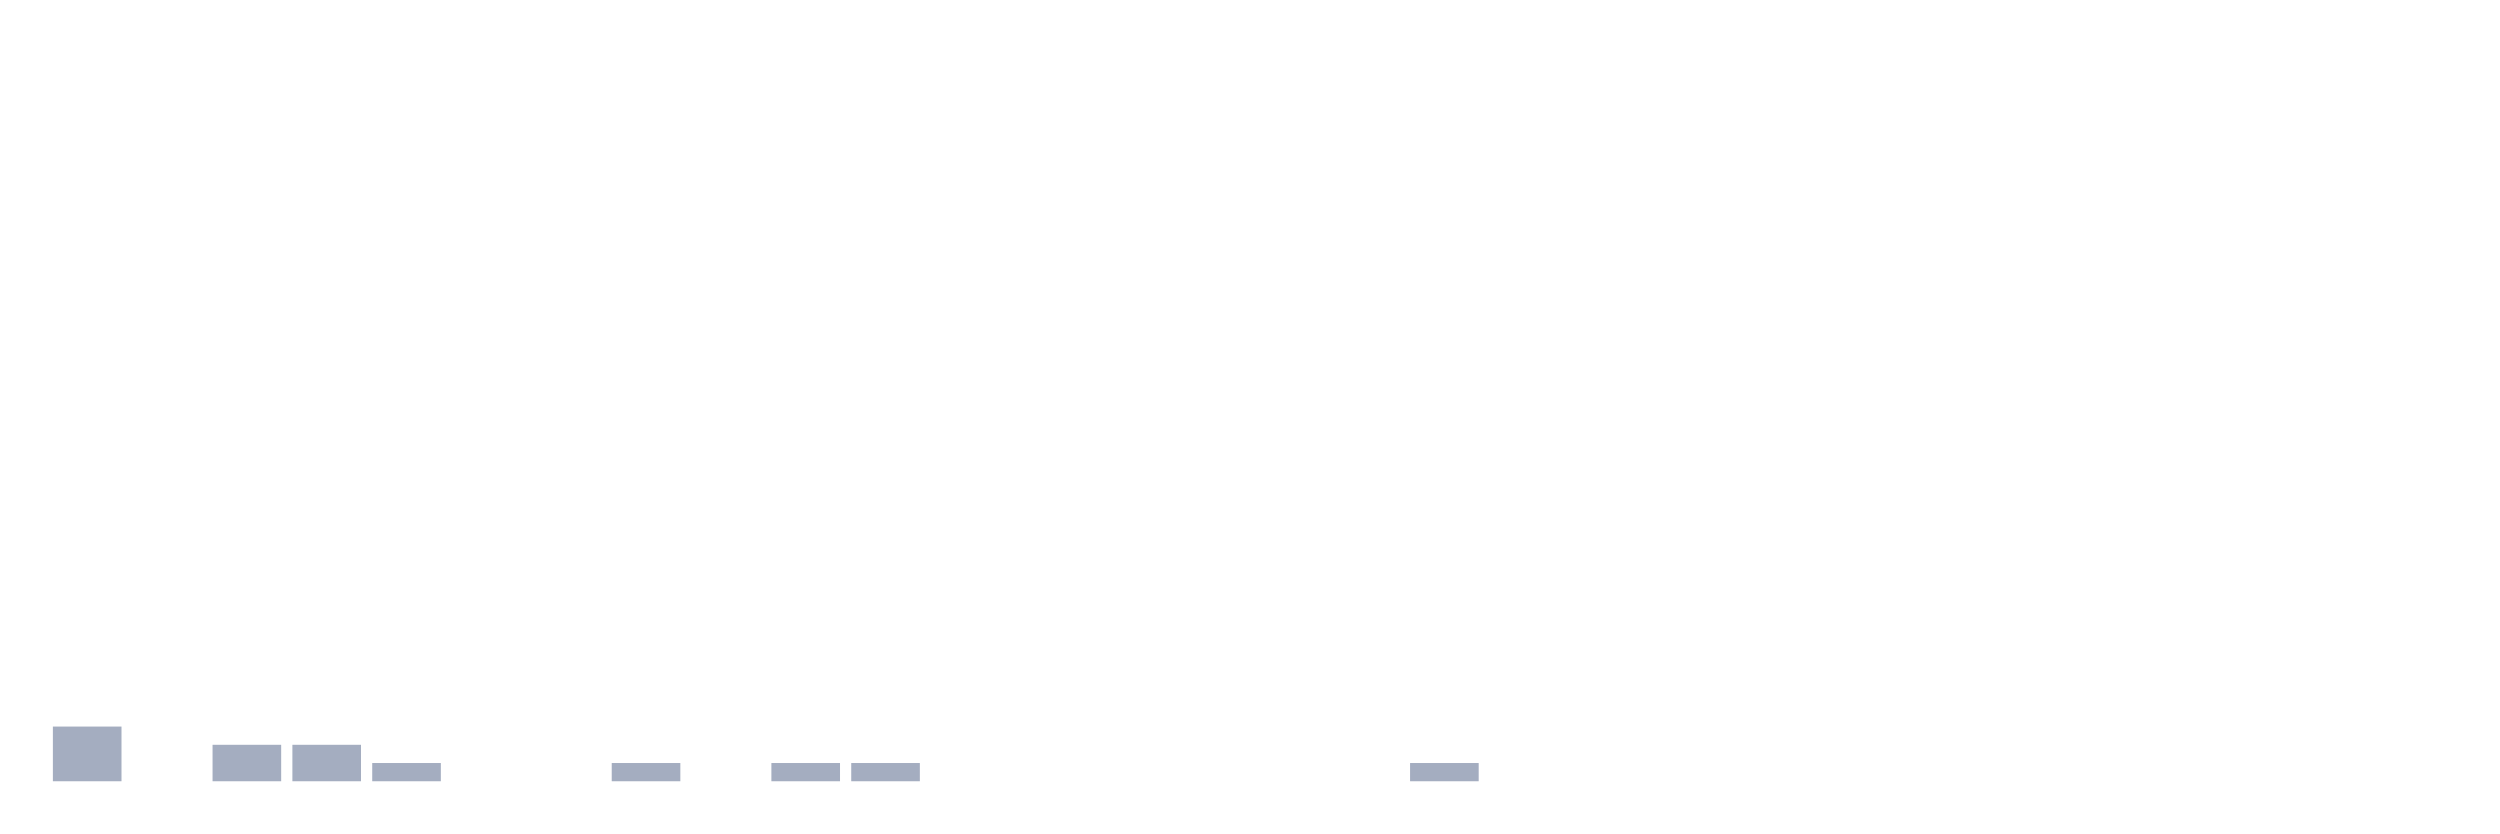
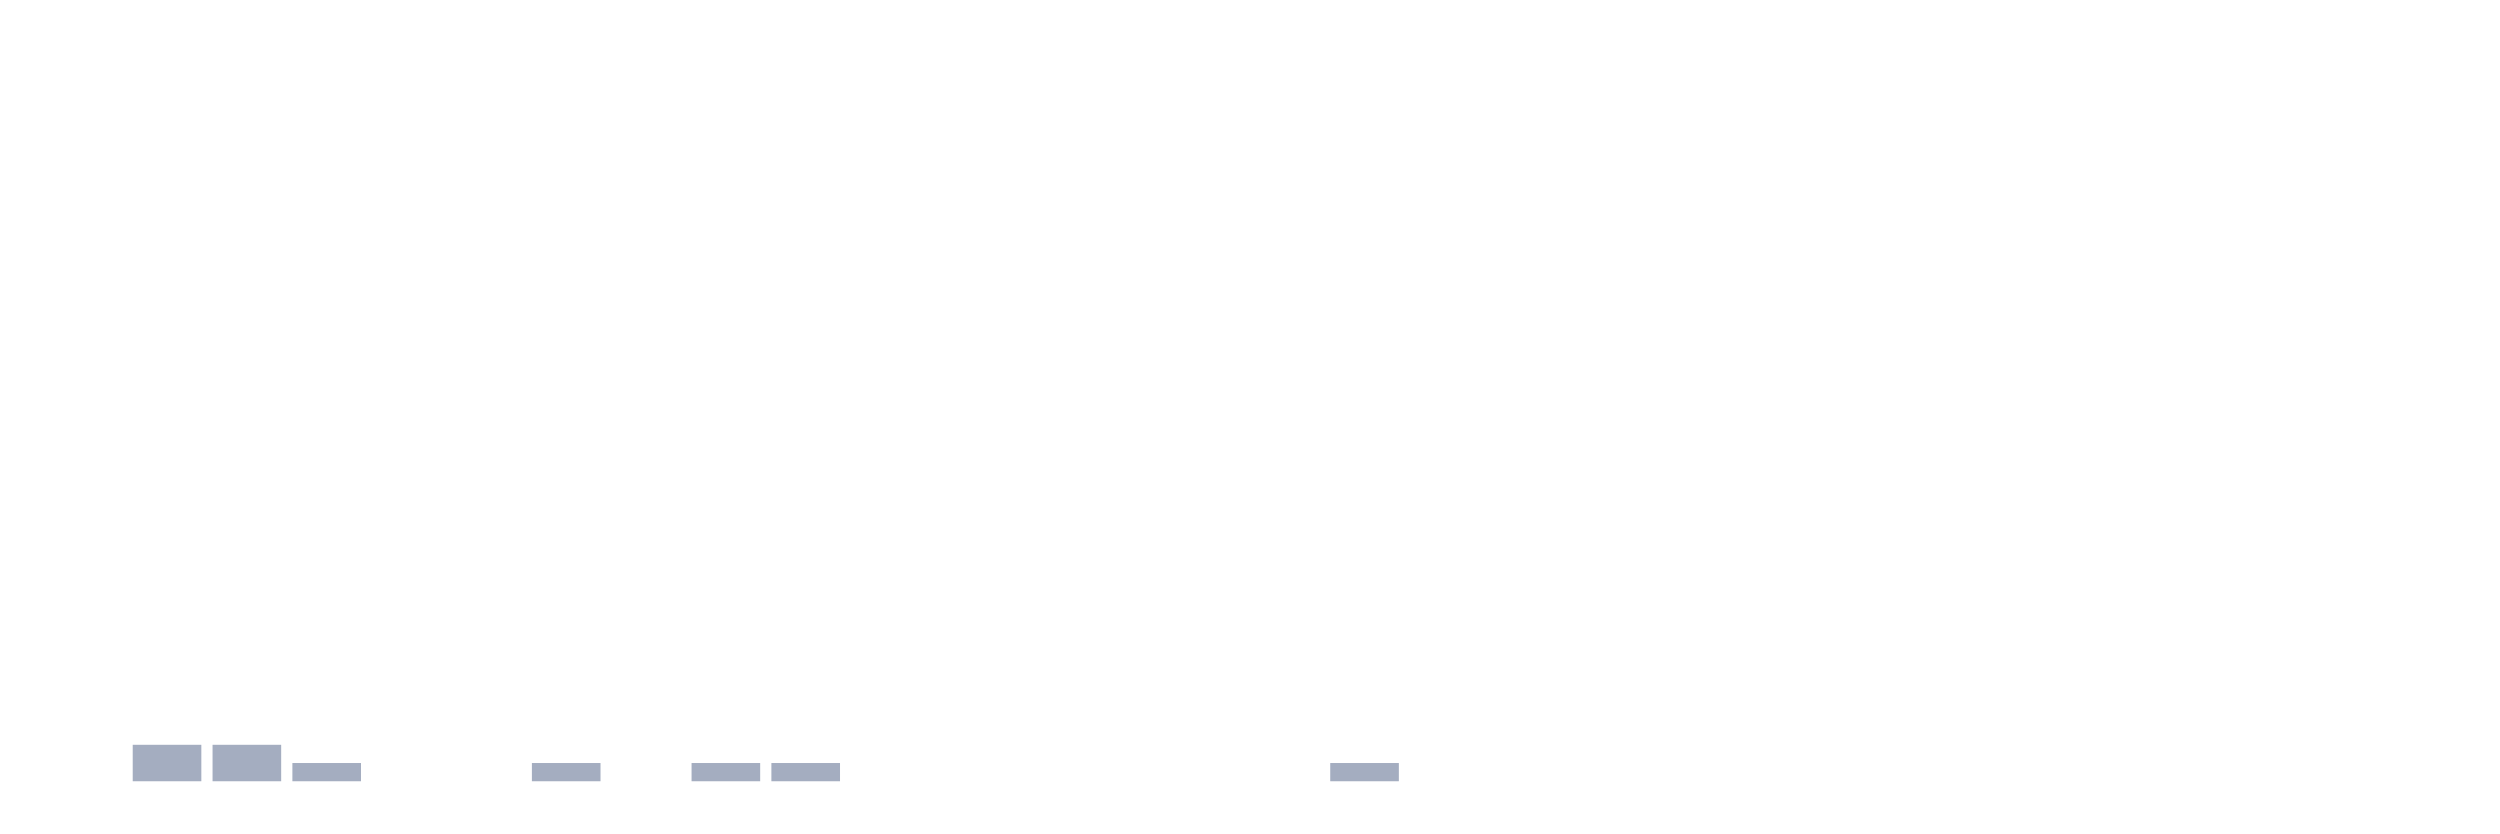
<svg xmlns="http://www.w3.org/2000/svg" viewBox="0 0 480 160">
  <g transform="translate(10,10)">
-     <rect class="bar" x="0.153" width="13.175" y="129.5" height="10.5" fill="rgb(164,173,192)" />
-     <rect class="bar" x="15.482" width="13.175" y="140" height="0" fill="rgb(164,173,192)" />
+     <rect class="bar" x="0.153" width="13.175" y="140" height="0" fill="rgb(164,173,192)" />
+     <rect class="bar" x="15.482" width="13.175" y="133" height="7" fill="rgb(164,173,192)" />
    <rect class="bar" x="30.81" width="13.175" y="133" height="7" fill="rgb(164,173,192)" />
-     <rect class="bar" x="46.138" width="13.175" y="133" height="7" fill="rgb(164,173,192)" />
-     <rect class="bar" x="61.466" width="13.175" y="136.5" height="3.5" fill="rgb(164,173,192)" />
+     <rect class="bar" x="46.138" width="13.175" y="136.5" height="3.5" fill="rgb(164,173,192)" />
+     <rect class="bar" x="61.466" width="13.175" y="140" height="0" fill="rgb(164,173,192)" />
    <rect class="bar" x="76.794" width="13.175" y="140" height="0" fill="rgb(164,173,192)" />
-     <rect class="bar" x="92.123" width="13.175" y="140" height="0" fill="rgb(164,173,192)" />
-     <rect class="bar" x="107.451" width="13.175" y="136.5" height="3.5" fill="rgb(164,173,192)" />
-     <rect class="bar" x="122.779" width="13.175" y="140" height="0" fill="rgb(164,173,192)" />
+     <rect class="bar" x="92.123" width="13.175" y="136.5" height="3.5" fill="rgb(164,173,192)" />
+     <rect class="bar" x="107.451" width="13.175" y="140" height="0" fill="rgb(164,173,192)" />
+     <rect class="bar" x="122.779" width="13.175" y="136.5" height="3.5" fill="rgb(164,173,192)" />
    <rect class="bar" x="138.107" width="13.175" y="136.5" height="3.5" fill="rgb(164,173,192)" />
-     <rect class="bar" x="153.436" width="13.175" y="136.5" height="3.5" fill="rgb(164,173,192)" />
+     <rect class="bar" x="153.436" width="13.175" y="140" height="0" fill="rgb(164,173,192)" />
    <rect class="bar" x="168.764" width="13.175" y="140" height="0" fill="rgb(164,173,192)" />
    <rect class="bar" x="184.092" width="13.175" y="140" height="0" fill="rgb(164,173,192)" />
    <rect class="bar" x="199.42" width="13.175" y="140" height="0" fill="rgb(164,173,192)" />
    <rect class="bar" x="214.748" width="13.175" y="140" height="0" fill="rgb(164,173,192)" />
    <rect class="bar" x="230.077" width="13.175" y="140" height="0" fill="rgb(164,173,192)" />
-     <rect class="bar" x="245.405" width="13.175" y="140" height="0" fill="rgb(164,173,192)" />
-     <rect class="bar" x="260.733" width="13.175" y="136.5" height="3.5" fill="rgb(164,173,192)" />
+     <rect class="bar" x="245.405" width="13.175" y="136.5" height="3.5" fill="rgb(164,173,192)" />
+     <rect class="bar" x="260.733" width="13.175" y="140" height="0" fill="rgb(164,173,192)" />
    <rect class="bar" x="276.061" width="13.175" y="140" height="0" fill="rgb(164,173,192)" />
    <rect class="bar" x="291.39" width="13.175" y="140" height="0" fill="rgb(164,173,192)" />
    <rect class="bar" x="306.718" width="13.175" y="140" height="0" fill="rgb(164,173,192)" />
    <rect class="bar" x="322.046" width="13.175" y="140" height="0" fill="rgb(164,173,192)" />
    <rect class="bar" x="337.374" width="13.175" y="140" height="0" fill="rgb(164,173,192)" />
    <rect class="bar" x="352.702" width="13.175" y="140" height="0" fill="rgb(164,173,192)" />
    <rect class="bar" x="368.031" width="13.175" y="140" height="0" fill="rgb(164,173,192)" />
    <rect class="bar" x="383.359" width="13.175" y="140" height="0" fill="rgb(164,173,192)" />
    <rect class="bar" x="398.687" width="13.175" y="140" height="0" fill="rgb(164,173,192)" />
    <rect class="bar" x="414.015" width="13.175" y="140" height="0" fill="rgb(164,173,192)" />
    <rect class="bar" x="429.344" width="13.175" y="140" height="0" fill="rgb(164,173,192)" />
    <rect class="bar" x="444.672" width="13.175" y="140" height="0" fill="rgb(164,173,192)" />
  </g>
</svg>
